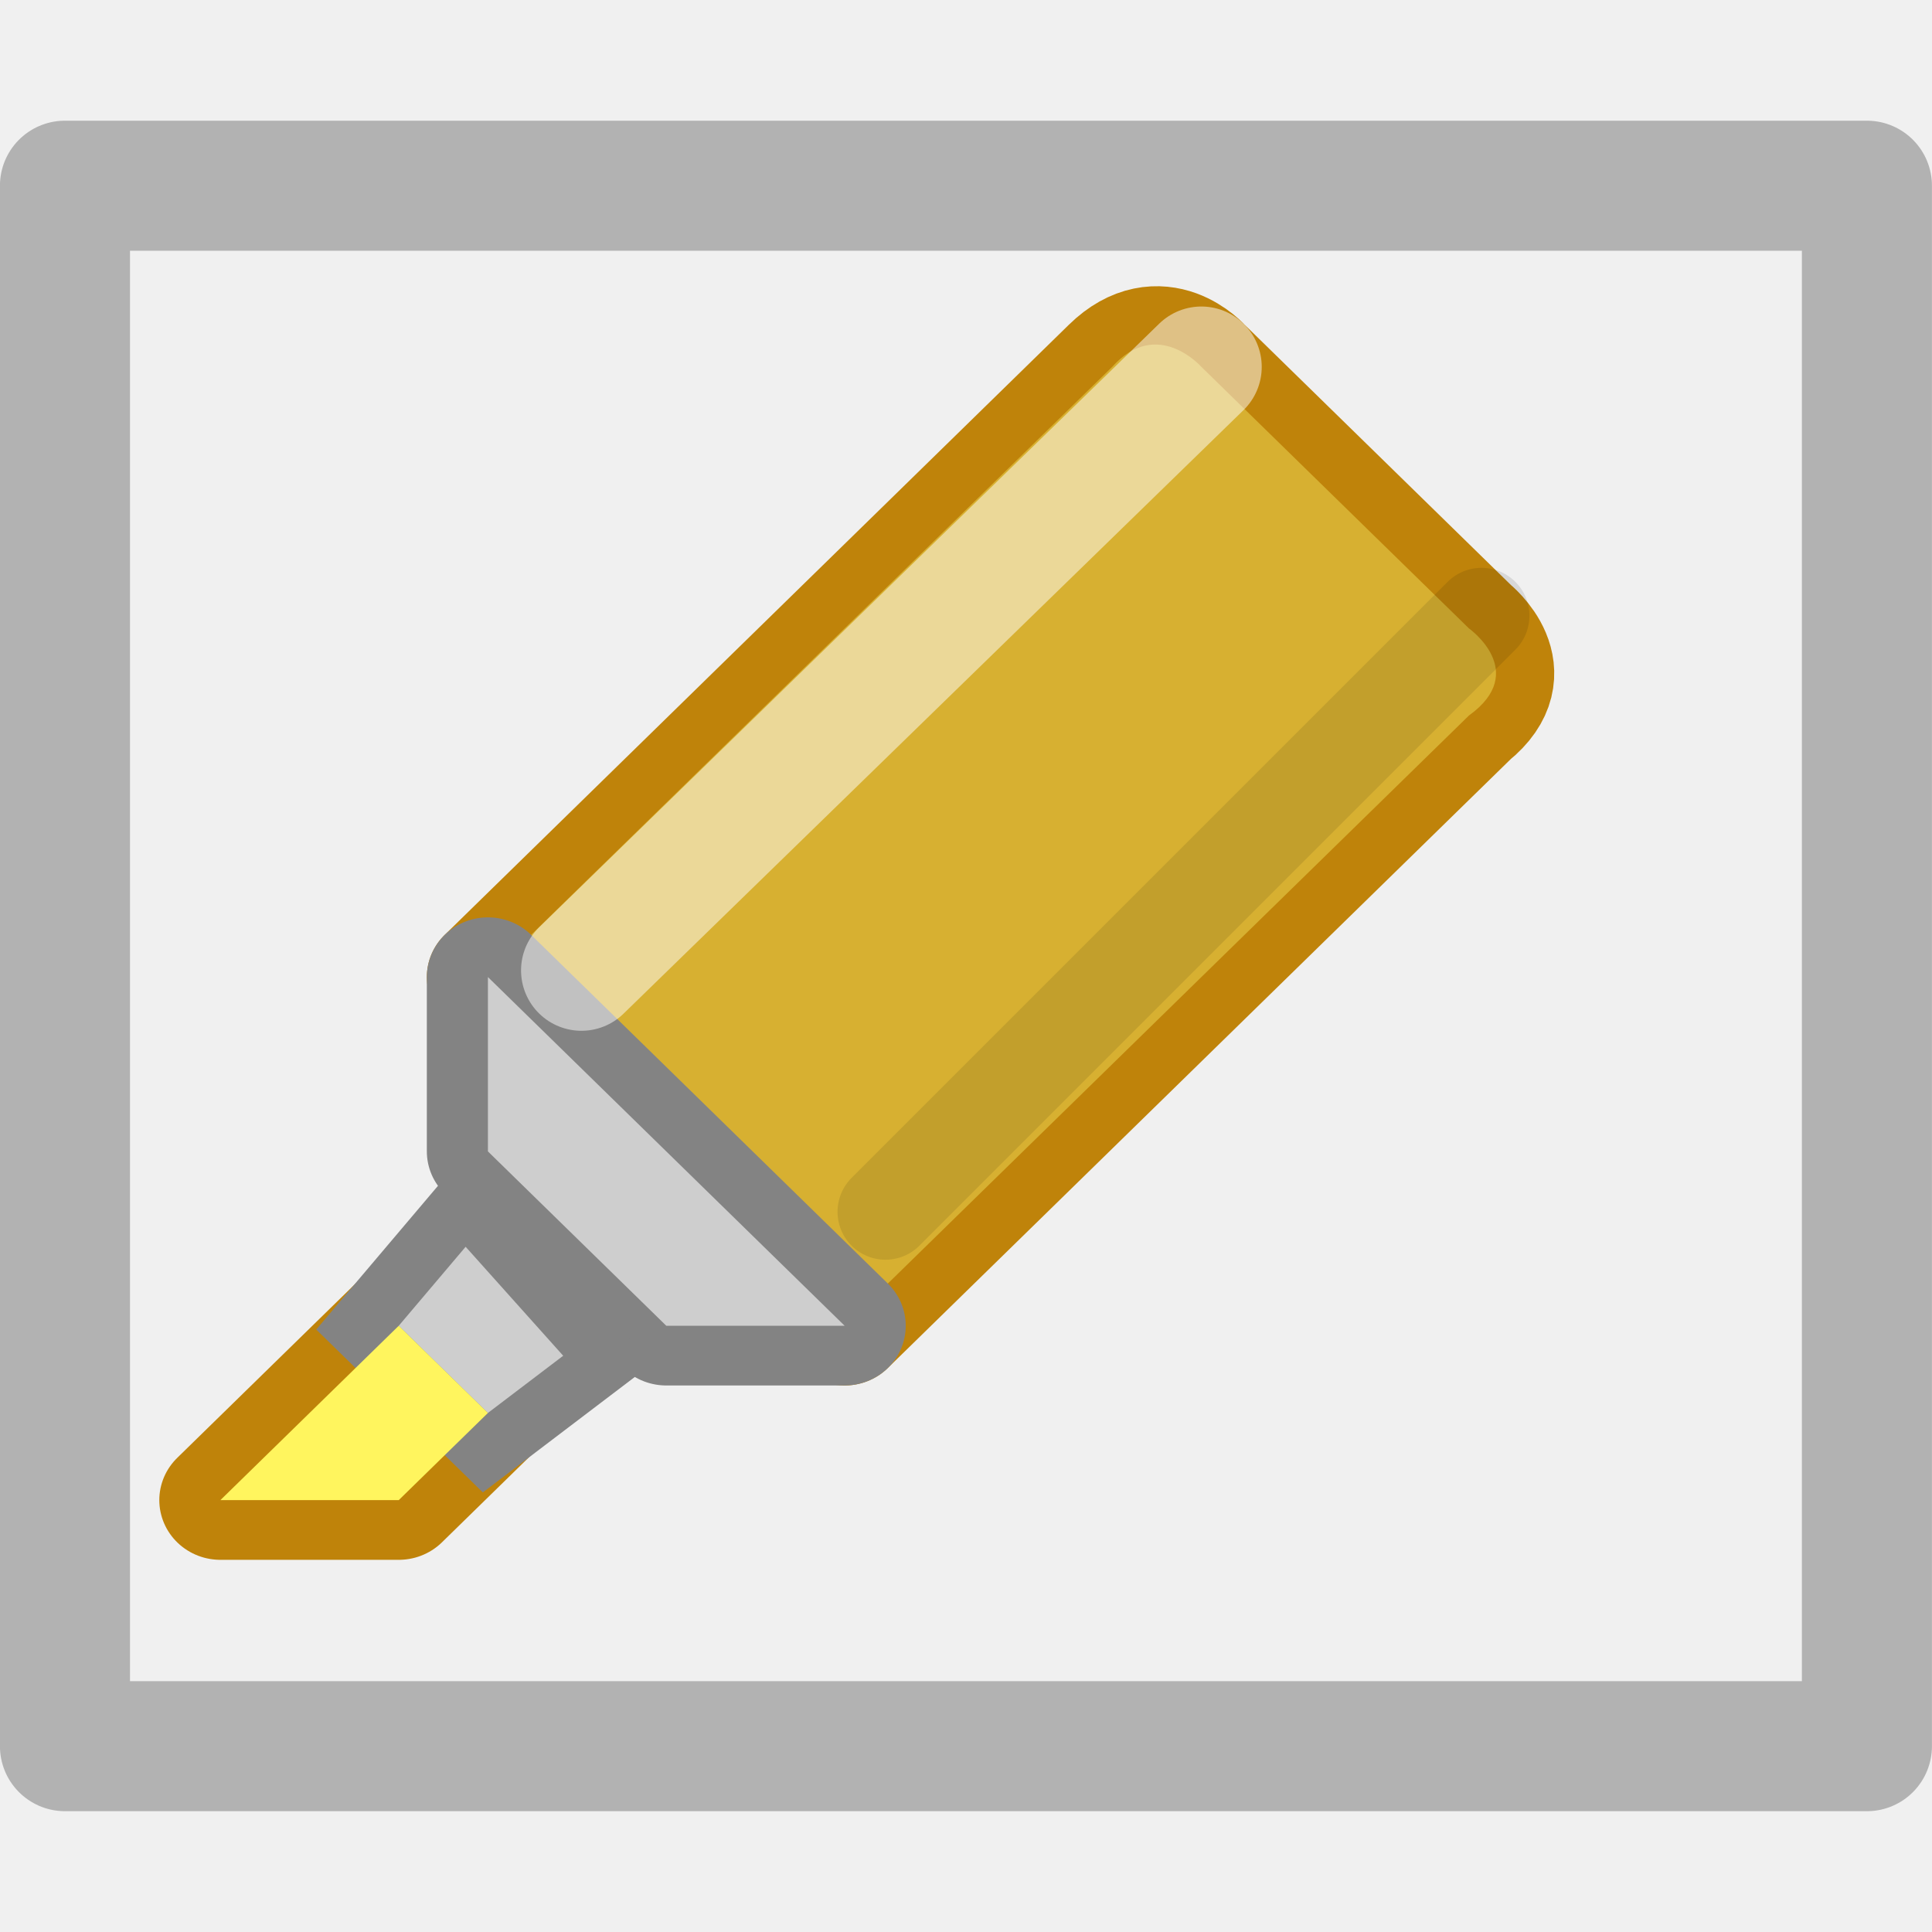
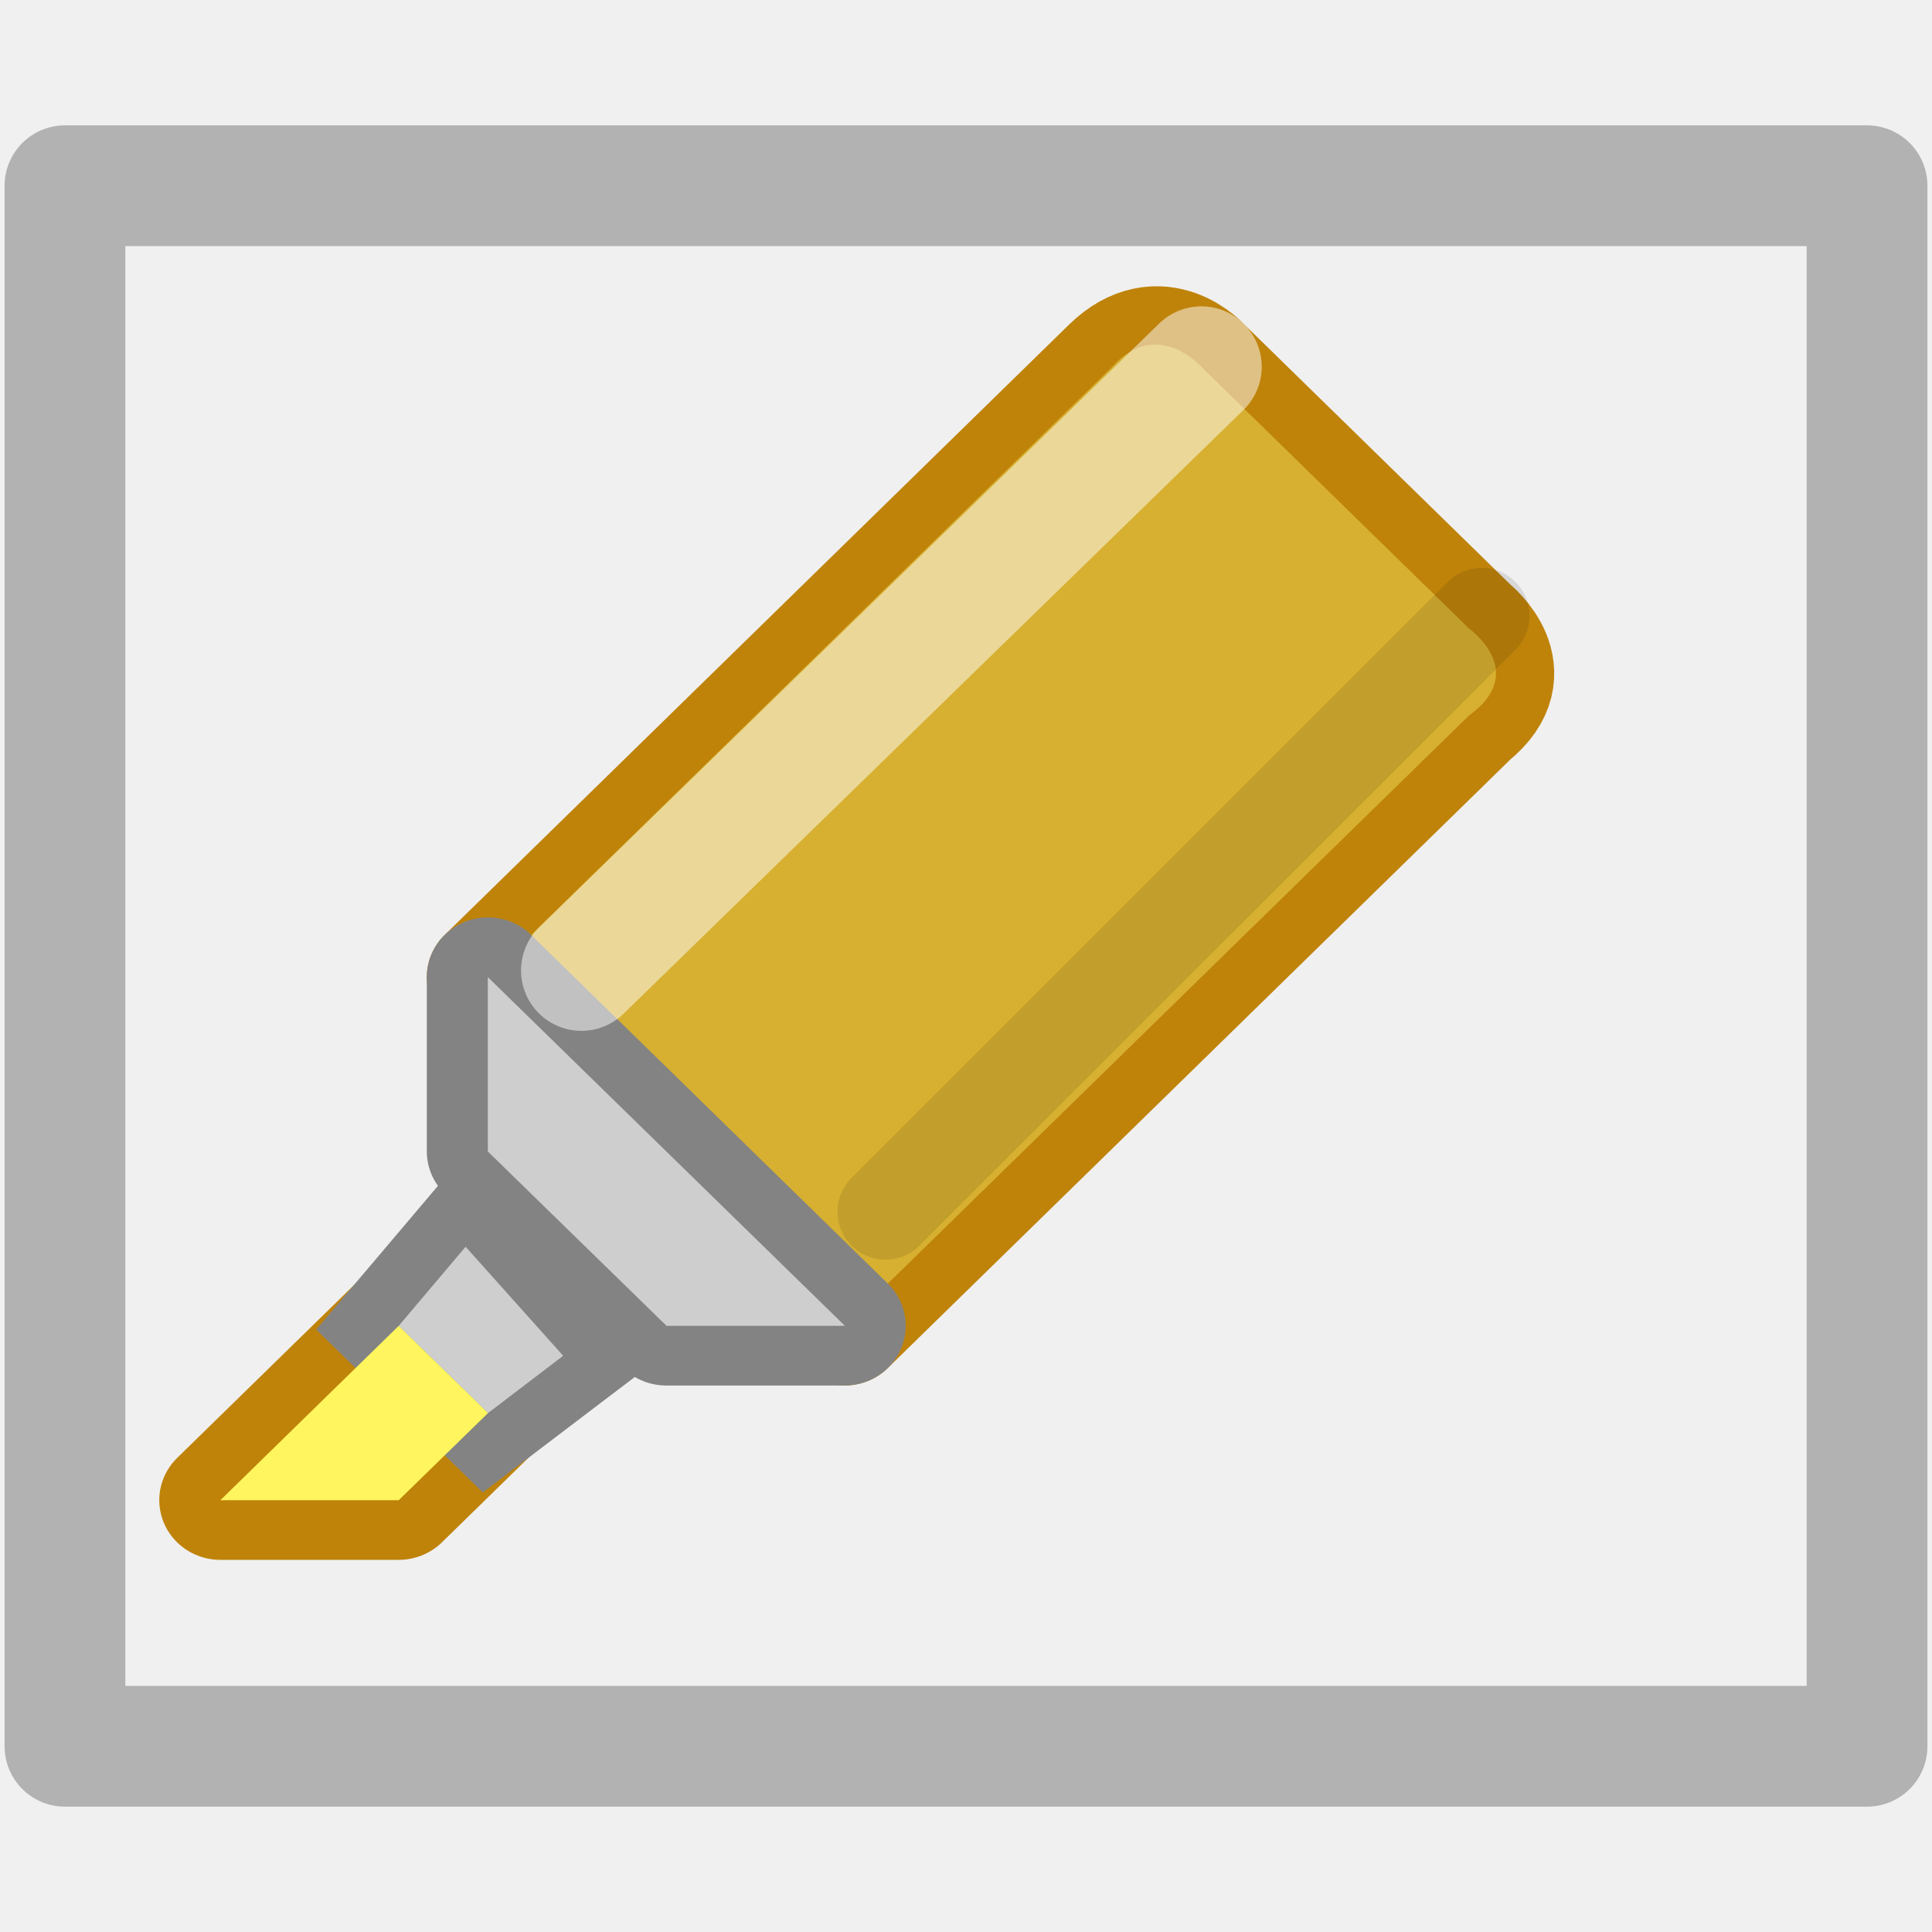
- <svg xmlns="http://www.w3.org/2000/svg" xmlns:xlink="http://www.w3.org/1999/xlink" viewBox="0 0 16 16" version="1.1" id="svg22">
-   <defs id="defs26">
-     <linearGradient xlink:href="#a" id="linearGradient903" x1="15.57" y1="14.434" x2="19.799" y2="18.22" gradientUnits="userSpaceOnUse" />
-     <linearGradient id="a" gradientUnits="userSpaceOnUse" x1="16.05" x2="19.999" y1="11.109" y2="14.772" gradientTransform="translate(-30.30482,-11.34192)">
-       <stop offset="0" stop-color="#fce94f" id="stop2" />
-       <stop offset="1" stop-color="#d7b031" id="stop4" />
+ <svg xmlns="http://www.w3.org/2000/svg" xmlns:xlink="http://www.w3.org/1999/xlink" viewBox="0 0 16 16">
+   <defs>
+     <linearGradient xlink:href="#a" id="b" x1="15.57" y1="14.434" x2="19.799" y2="18.22" gradientUnits="userSpaceOnUse" />
+     <linearGradient id="a" gradientUnits="userSpaceOnUse" x1="16.05" x2="19.999" y1="11.109" y2="14.772" gradientTransform="translate(-30.305 -11.342)">
+       <stop offset="0" stop-color="#fce94f" />
+       <stop offset="1" stop-color="#d7b031" />
    </linearGradient>
  </defs>
-   <path d="m .538 1.538h14.923v12.923h-14.923z" fill="none" stroke="#b2b2b2" stroke-linecap="round" stroke-linejoin="round" stroke-width="1.077" id="path2" />
-   <g id="g916" transform="translate(-0.9048997,1.153463)">
-     <g id="g18" transform="matrix(0.7385465,0,0,0.7219334,-3.916829,-3.890794)">
-       <path style="fill:none;stroke:#bf830a;stroke-width:1.37;stroke-linejoin:round;stroke-miterlimit:4;stroke-dasharray:none;stroke-opacity:1" id="path2-3" d="m 12,15 4,4 7,-7 c 0.612,-0.504 0,-1 0,-1 L 20,8 c 0,0 -0.46,-0.54 -1,0 z" />
-       <path style="fill:url(#linearGradient903);fill-opacity:1;fill-rule:evenodd" id="path4-6" d="m 12,15 4,4 7,-7 c 0.684,-0.504 0,-1 0,-1 L 20,8 c 0,0 -0.496,-0.576 -1,0 z" />
-       <path style="fill:none;stroke:#838383;stroke-width:1.37;stroke-linejoin:round;stroke-miterlimit:4;stroke-dasharray:none" id="path6-7" d="m 12,15 v 2 l 2,2 h 2 z" />
-       <path style="fill:#cecece;fill-rule:evenodd" id="path8-5" d="m 12,15 v 2 l 2,2 h 2 z" />
-       <path style="fill:none;stroke:#bf830a;stroke-width:1.37;stroke-linejoin:round;stroke-miterlimit:4;stroke-dasharray:none;stroke-opacity:1" id="path10-3" d="m 9,21 h 2 l 1,-1 -1,-1 z" />
-       <path style="fill:none;stroke:#838383;stroke-width:1.37;stroke-miterlimit:4;stroke-dasharray:none" id="path12-5" d="M 11.75,18.094 11,19 l 1,1 0.844,-0.656 z" />
-       <path style="fill:#cecece;fill-rule:evenodd" id="path14-6" d="M 11.75,18.094 11,19 l 1,1 0.844,-0.656 z" />
-       <path style="fill:#fff55e;fill-rule:evenodd" id="path16-2" d="m 9,21 h 2 l 1,-1 -1,-1 z" />
-     </g>
-     <path id="path30" d="M 5.72,6.883 10.854,1.885" style="opacity:0.5;fill:none;stroke:#ffffff;stroke-linecap:round" />
-     <path id="path34" d="M 8.238,8.882 13.174,3.946" style="opacity:0.1;fill:none;stroke:#000000;stroke-width:0.794;stroke-linecap:round" />
-   </g>
+   <path d="M.538 1.538h14.924v12.924H.538z" fill="none" stroke="#b2b2b2" stroke-linecap="round" stroke-linejoin="round" />
+   <path d="M12 15l4 4 7-7c.612-.504 0-1 0-1l-3-3s-.46-.54-1 0z" fill="none" stroke="#bf830a" stroke-width="1.37" stroke-linejoin="round" transform="matrix(.73855 0 0 .72193 -4.822 -2.737)" />
+   <path d="M12 15l4 4 7-7c.684-.504 0-1 0-1l-3-3s-.496-.576-1 0z" fill="url(#b)" fill-rule="evenodd" transform="matrix(.73855 0 0 .72193 -4.822 -2.737)" />
+   <path d="M12 15v2l2 2h2z" fill="none" stroke="#838383" stroke-width="1.37" stroke-linejoin="round" transform="matrix(.73855 0 0 .72193 -4.822 -2.737)" />
+   <path d="M4.04 8.092v1.444L5.52 10.98h1.477z" fill="#cecece" fill-rule="evenodd" />
+   <path d="M9 21h2l1-1-1-1z" fill="none" stroke="#bf830a" stroke-width="1.37" stroke-linejoin="round" transform="matrix(.73855 0 0 .72193 -4.822 -2.737)" />
+   <path d="M11.75 18.094L11 19l1 1 .844-.656z" fill="none" stroke="#838383" stroke-width="1.37" transform="matrix(.73855 0 0 .72193 -4.822 -2.737)" />
+   <path d="M3.856 10.325l-.554.655.74.722.622-.474z" fill="#cecece" fill-rule="evenodd" />
+   <path d="M1.825 12.424h1.477l.74-.722-.74-.722z" fill="#fff55e" fill-rule="evenodd" />
+   <path d="M4.815 8.037l5.134-5" opacity=".5" fill="none" stroke="#fff" stroke-linecap="round" />
+   <path d="M7.333 10.035L12.27 5.1" opacity=".1" fill="none" stroke="#000" stroke-width=".794" stroke-linecap="round" />
</svg>
